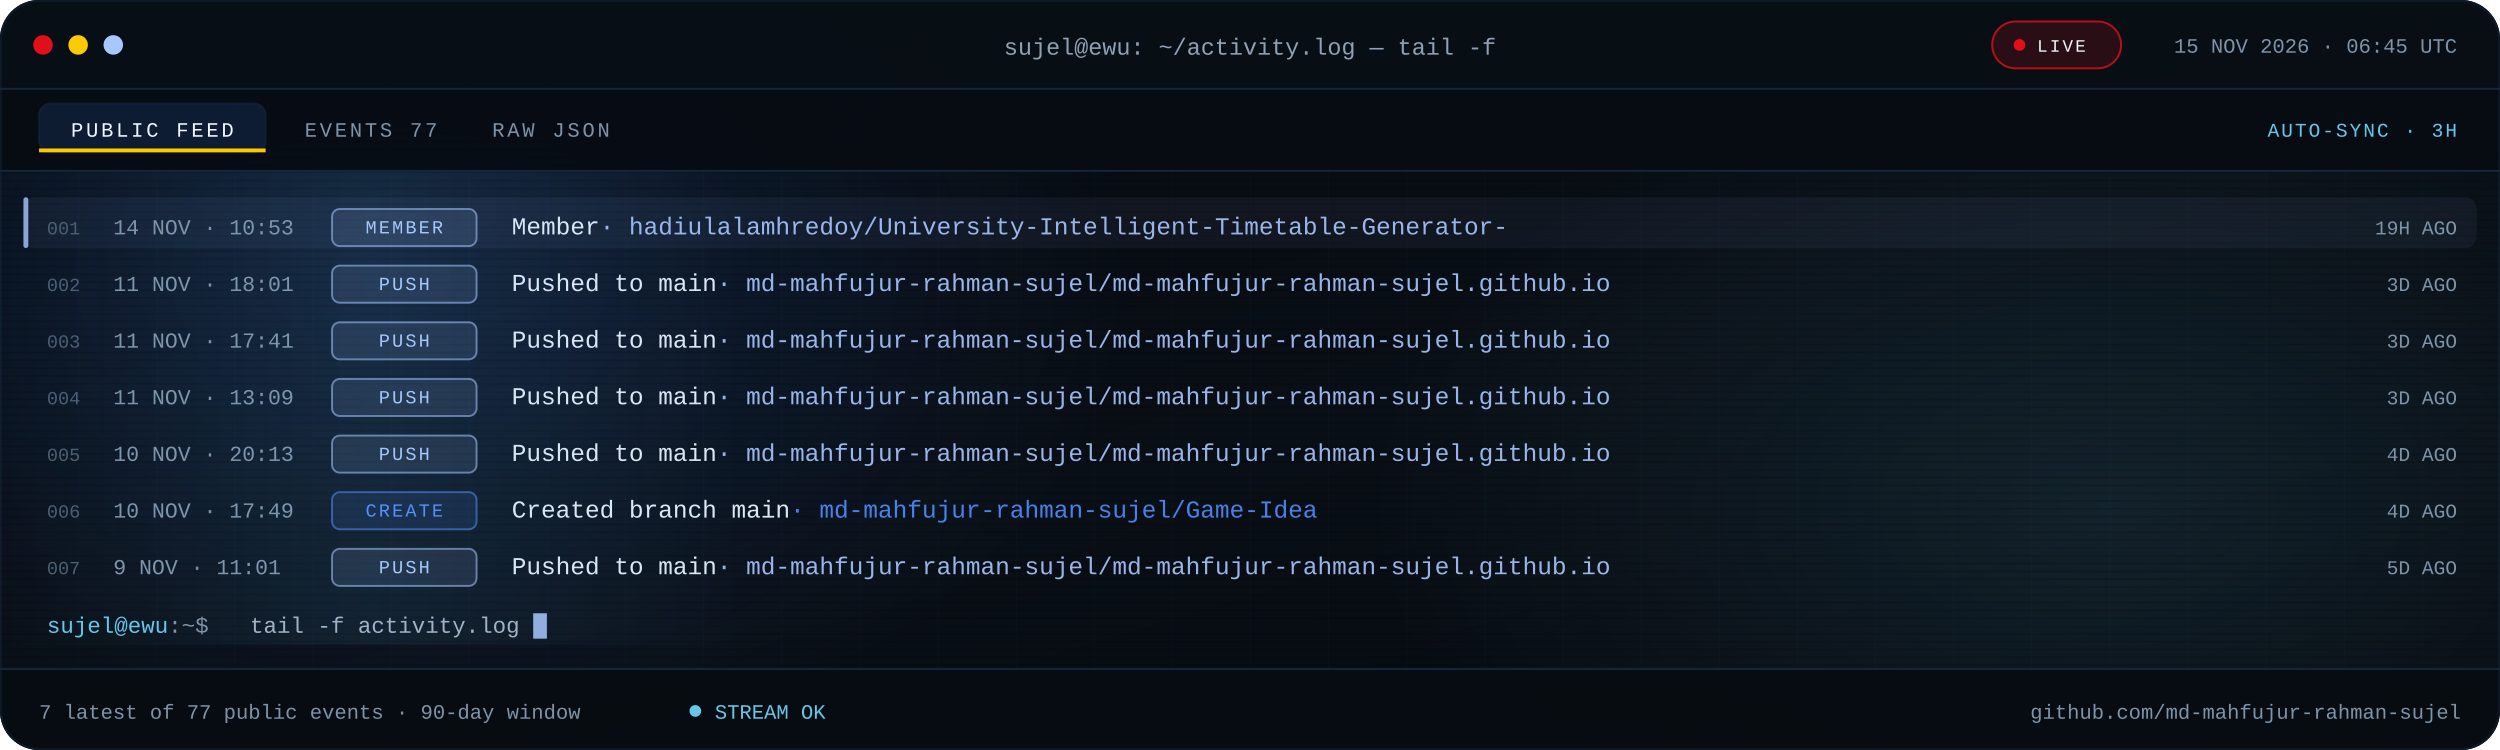
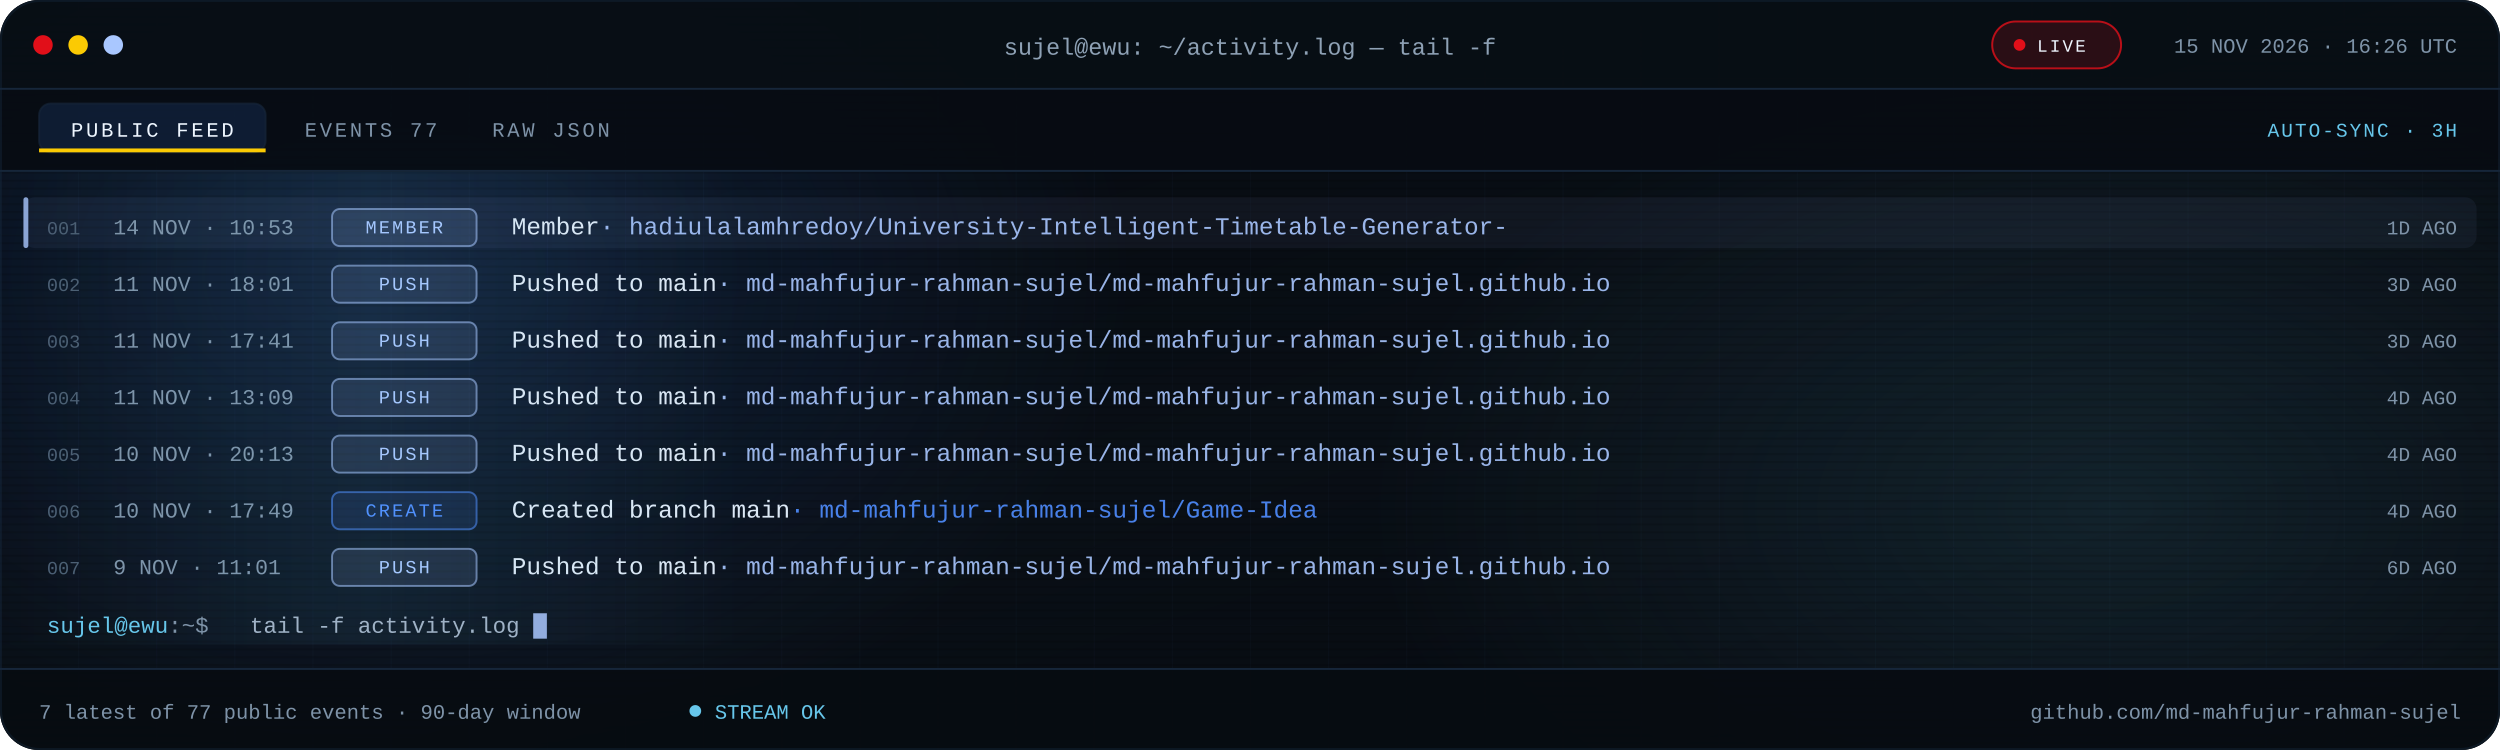
<svg xmlns="http://www.w3.org/2000/svg" viewBox="0 0 1280 384" role="img" aria-label="Recent public GitHub activity for md-mahfujur-rahman-sujel">
  <defs>
    <linearGradient id="bg" x1="0" y1="0" x2="1" y2="1">
      <stop offset="0" stop-color="#05080D" />
      <stop offset=".55" stop-color="#090F16" />
      <stop offset="1" stop-color="#05080D" />
    </linearGradient>
    <linearGradient id="scanline" x1="0" x2="1">
      <stop offset="0" stop-color="#67C7EB" stop-opacity="0" />
      <stop offset=".5" stop-color="#67C7EB" stop-opacity=".08" />
      <stop offset="1" stop-color="#67C7EB" stop-opacity="0" />
    </linearGradient>
    <radialGradient id="bloomBlue">
      <stop offset="0" stop-color="#3B82F6" stop-opacity=".18" />
      <stop offset="1" stop-color="#3B82F6" stop-opacity="0" />
    </radialGradient>
    <radialGradient id="bloomCyan">
      <stop offset="0" stop-color="#67C7EB" stop-opacity=".12" />
      <stop offset="1" stop-color="#67C7EB" stop-opacity="0" />
    </radialGradient>
    <pattern id="grid" width="40" height="40" patternUnits="userSpaceOnUse">
      <path d="M40 0H0V40" fill="none" stroke="#16263A" stroke-opacity=".14" />
    </pattern>
    <pattern id="scan" width="6" height="4" patternUnits="userSpaceOnUse">
      <rect width="6" height="1" fill="#000000" opacity=".14" />
    </pattern>
    <clipPath id="win">
      <rect width="1280" height="384" rx="20" />
    </clipPath>
    <clipPath id="body">
      <rect x="0" y="88.0" width="1280" height="254.0" />
    </clipPath>
    <style>
.s{font-family:'Segoe UI',system-ui,-apple-system,Roboto,Helvetica,Arial,sans-serif}
.m{font-family:ui-monospace,SFMono-Regular,Menlo,Consolas,'Liberation Mono',monospace}
.pulse{animation:pulse 2.2s ease-in-out infinite}
@keyframes pulse{50%{opacity:.25}}
.blink{animation:blink 1.1s steps(1) infinite}
@keyframes blink{50%{opacity:0}}
.rise{animation:rise .55s cubic-bezier(.2,.7,.2,1) both}
@keyframes rise{from{opacity:0;transform:translateY(7px)}}
.sweep{animation:sweep 7.5s linear infinite}
@keyframes sweep{from{transform:translateX(-380px)}to{transform:translateX(1320px)}}
@media (prefers-reduced-motion:reduce){.pulse,.blink,.rise,.sweep{animation:none!important}}
</style>
  </defs>
  <g clip-path="url(#win)">
    <rect width="1280" height="384" fill="url(#bg)" />
    <rect width="1280" height="384" fill="url(#grid)" />
    <ellipse cx="200" cy="140" rx="380" ry="260" fill="url(#bloomBlue)" />
    <ellipse cx="1080" cy="260" rx="380" ry="230" fill="url(#bloomCyan)" />
    <rect width="1280" height="384" fill="url(#scan)" />
    <rect width="1280" height="46" fill="#080E15" fill-opacity=".94" />
    <rect y="45" width="1280" height="1" fill="#16263A" />
    <circle cx="22" cy="23" r="5" fill="#E10F19" />
    <circle cx="40" cy="23" r="5" fill="#FBCA03" />
    <circle cx="58" cy="23" r="5" fill="#A9C7FF" />
    <text class="m" x="640" y="28" text-anchor="middle" font-size="12" fill="#8EA1B5">sujel@ewu: ~/activity.log — tail -f</text>
    <rect x="1020" y="11" width="66" height="24" rx="12" fill="#E10F19" fill-opacity=".16" stroke="#E10F19" stroke-opacity=".8" />
    <circle class="pulse" cx="1034" cy="23" r="3" fill="#E10F19" />
    <text class="m" x="1043" y="26.5" font-size="9" letter-spacing="1.1" fill="#EEF6FF">LIVE</text>
-     <text class="m" x="1258" y="27" text-anchor="end" font-size="10.5" fill="#7E93A8">15 NOV 2026 · 06:45 UTC</text>
+     <text class="m" x="1258" y="27" text-anchor="end" font-size="10.5" fill="#7E93A8">15 NOV 2026 · 16:26 UTC</text>
    <rect y="46" width="1280" height="42" fill="#070C12" fill-opacity=".9" />
    <rect y="87" width="1280" height="1" fill="#16263A" />
    <rect x="20" y="53" width="116" height="25" rx="6" fill="#3B82F6" fill-opacity=".14" stroke="#16263A" stroke-opacity=".65" />
    <rect x="20" y="76" width="116" height="2" fill="#FBCA03" />
    <text class="m" x="78" y="70" text-anchor="middle" font-size="10.5" letter-spacing="1.4" fill="#EEF6FF">PUBLIC FEED</text>
    <text class="m" x="156" y="70" font-size="10.5" letter-spacing="1.4" fill="#7E93A8">EVENTS 77</text>
    <text class="m" x="252" y="70" font-size="10.5" letter-spacing="1.4" fill="#7E93A8">RAW JSON</text>
    <text class="m" x="1258" y="70" text-anchor="end" font-size="10" letter-spacing="1" fill="#67C7EB">AUTO-SYNC · 3H</text>
    <g clip-path="url(#body)">
      <g class="rise" style="animation-delay:0.00s">
        <rect x="12" y="101.0" width="1256" height="26" rx="6" fill="#A9C7FF" fill-opacity=".055" />
        <rect x="12" y="101.0" width="2.5" height="26" rx="1.2" fill="#A9C7FF" fill-opacity=".8" />
        <text class="m" x="24" y="120.0" font-size="9.5" fill="#4B5E72">001</text>
        <text class="m" x="58" y="120.0" font-size="11" fill="#7E93A8">14 NOV · 10:53</text>
        <rect x="170" y="107.0" width="74" height="19" rx="4" fill="#A9C7FF" fill-opacity=".12" stroke="#A9C7FF" stroke-opacity=".55" />
        <text class="m" x="207.0" y="119.5" text-anchor="middle" font-size="9.5" letter-spacing="1.1" fill="#A9C7FF">MEMBER</text>
        <text class="m" x="262" y="120.0" font-size="12.5" fill="#DCE8F5">Member<tspan fill="#A9C7FF" fill-opacity=".9">  ·  hadiulalamhredoy/University-Intelligent-Timetable-Generator-</tspan>
        </text>
-         <text class="m" x="1258" y="120.0" text-anchor="end" font-size="10" fill="#7E93A8">19H AGO</text>
+         <text class="m" x="1258" y="120.0" text-anchor="end" font-size="10" fill="#7E93A8">1D AGO</text>
      </g>
      <g class="rise" style="animation-delay:0.07s">
        <text class="m" x="24" y="149.0" font-size="9.5" fill="#4B5E72">002</text>
        <text class="m" x="58" y="149.0" font-size="11" fill="#7E93A8">11 NOV · 18:01</text>
        <rect x="170" y="136.0" width="74" height="19" rx="4" fill="#A9C7FF" fill-opacity=".12" stroke="#A9C7FF" stroke-opacity=".55" />
        <text class="m" x="207.0" y="148.5" text-anchor="middle" font-size="9.5" letter-spacing="1.1" fill="#A9C7FF">PUSH</text>
        <text class="m" x="262" y="149.0" font-size="12.5" fill="#DCE8F5">Pushed to main<tspan fill="#A9C7FF" fill-opacity=".9">  ·  md-mahfujur-rahman-sujel/md-mahfujur-rahman-sujel.github.io</tspan>
        </text>
        <text class="m" x="1258" y="149.0" text-anchor="end" font-size="10" fill="#7E93A8">3D AGO</text>
      </g>
      <g class="rise" style="animation-delay:0.14s">
        <text class="m" x="24" y="178.0" font-size="9.5" fill="#4B5E72">003</text>
        <text class="m" x="58" y="178.0" font-size="11" fill="#7E93A8">11 NOV · 17:41</text>
        <rect x="170" y="165.0" width="74" height="19" rx="4" fill="#A9C7FF" fill-opacity=".12" stroke="#A9C7FF" stroke-opacity=".55" />
        <text class="m" x="207.0" y="177.5" text-anchor="middle" font-size="9.5" letter-spacing="1.1" fill="#A9C7FF">PUSH</text>
        <text class="m" x="262" y="178.0" font-size="12.5" fill="#DCE8F5">Pushed to main<tspan fill="#A9C7FF" fill-opacity=".9">  ·  md-mahfujur-rahman-sujel/md-mahfujur-rahman-sujel.github.io</tspan>
        </text>
        <text class="m" x="1258" y="178.0" text-anchor="end" font-size="10" fill="#7E93A8">3D AGO</text>
      </g>
      <g class="rise" style="animation-delay:0.21s">
        <text class="m" x="24" y="207.0" font-size="9.5" fill="#4B5E72">004</text>
        <text class="m" x="58" y="207.0" font-size="11" fill="#7E93A8">11 NOV · 13:09</text>
        <rect x="170" y="194.0" width="74" height="19" rx="4" fill="#A9C7FF" fill-opacity=".12" stroke="#A9C7FF" stroke-opacity=".55" />
        <text class="m" x="207.0" y="206.5" text-anchor="middle" font-size="9.5" letter-spacing="1.1" fill="#A9C7FF">PUSH</text>
        <text class="m" x="262" y="207.0" font-size="12.5" fill="#DCE8F5">Pushed to main<tspan fill="#A9C7FF" fill-opacity=".9">  ·  md-mahfujur-rahman-sujel/md-mahfujur-rahman-sujel.github.io</tspan>
        </text>
-         <text class="m" x="1258" y="207.0" text-anchor="end" font-size="10" fill="#7E93A8">3D AGO</text>
+         <text class="m" x="1258" y="207.0" text-anchor="end" font-size="10" fill="#7E93A8">4D AGO</text>
      </g>
      <g class="rise" style="animation-delay:0.28s">
        <text class="m" x="24" y="236.0" font-size="9.5" fill="#4B5E72">005</text>
        <text class="m" x="58" y="236.0" font-size="11" fill="#7E93A8">10 NOV · 20:13</text>
        <rect x="170" y="223.0" width="74" height="19" rx="4" fill="#A9C7FF" fill-opacity=".12" stroke="#A9C7FF" stroke-opacity=".55" />
        <text class="m" x="207.0" y="235.5" text-anchor="middle" font-size="9.5" letter-spacing="1.1" fill="#A9C7FF">PUSH</text>
        <text class="m" x="262" y="236.0" font-size="12.5" fill="#DCE8F5">Pushed to main<tspan fill="#A9C7FF" fill-opacity=".9">  ·  md-mahfujur-rahman-sujel/md-mahfujur-rahman-sujel.github.io</tspan>
        </text>
        <text class="m" x="1258" y="236.0" text-anchor="end" font-size="10" fill="#7E93A8">4D AGO</text>
      </g>
      <g class="rise" style="animation-delay:0.35s">
        <text class="m" x="24" y="265.0" font-size="9.5" fill="#4B5E72">006</text>
        <text class="m" x="58" y="265.0" font-size="11" fill="#7E93A8">10 NOV · 17:49</text>
        <rect x="170" y="252.0" width="74" height="19" rx="4" fill="#4F8DFF" fill-opacity=".12" stroke="#4F8DFF" stroke-opacity=".55" />
        <text class="m" x="207.0" y="264.5" text-anchor="middle" font-size="9.5" letter-spacing="1.1" fill="#4F8DFF">CREATE</text>
        <text class="m" x="262" y="265.0" font-size="12.5" fill="#DCE8F5">Created branch main<tspan fill="#4F8DFF" fill-opacity=".9">  ·  md-mahfujur-rahman-sujel/Game-Idea</tspan>
        </text>
        <text class="m" x="1258" y="265.0" text-anchor="end" font-size="10" fill="#7E93A8">4D AGO</text>
      </g>
      <g class="rise" style="animation-delay:0.42s">
        <text class="m" x="24" y="294.0" font-size="9.5" fill="#4B5E72">007</text>
        <text class="m" x="58" y="294.0" font-size="11" fill="#7E93A8">9 NOV · 11:01</text>
        <rect x="170" y="281.0" width="74" height="19" rx="4" fill="#A9C7FF" fill-opacity=".12" stroke="#A9C7FF" stroke-opacity=".55" />
        <text class="m" x="207.0" y="293.5" text-anchor="middle" font-size="9.5" letter-spacing="1.1" fill="#A9C7FF">PUSH</text>
        <text class="m" x="262" y="294.0" font-size="12.5" fill="#DCE8F5">Pushed to main<tspan fill="#A9C7FF" fill-opacity=".9">  ·  md-mahfujur-rahman-sujel/md-mahfujur-rahman-sujel.github.io</tspan>
        </text>
-         <text class="m" x="1258" y="294.0" text-anchor="end" font-size="10" fill="#7E93A8">5D AGO</text>
+         <text class="m" x="1258" y="294.0" text-anchor="end" font-size="10" fill="#7E93A8">6D AGO</text>
      </g>
      <rect class="sweep" x="0" y="88" width="380" height="242" fill="url(#scanline)" />
    </g>
    <text class="m" x="24" y="324.0" font-size="11.5" fill="#67C7EB">sujel@ewu<tspan fill="#7E93A8">:~$</tspan>
    </text>
    <text class="m" x="128" y="324.0" font-size="11.5" fill="#9FB2C6">tail -f activity.log</text>
    <rect class="blink" x="273.0" y="314.0" width="7" height="13" fill="#A9C7FF" fill-opacity=".85" />
    <rect y="342" width="1280" height="42" fill="#070C12" fill-opacity=".94" />
    <rect y="342" width="1280" height="1" fill="#16263A" />
    <text class="m" x="20" y="368" font-size="10.5" fill="#7E93A8">7 latest of 77 public events · 90-day window</text>
    <circle class="pulse" cx="356" cy="364" r="3" fill="#67C7EB" />
    <text class="m" x="366" y="368" font-size="10.5" fill="#67C7EB">STREAM OK</text>
    <text class="m" x="1260" y="368" text-anchor="end" font-size="10.5" fill="#7E93A8">github.com/md-mahfujur-rahman-sujel</text>
  </g>
  <rect x=".5" y=".5" width="1279" height="383" rx="20" fill="none" stroke="#16263A" stroke-opacity=".45" />
</svg>
